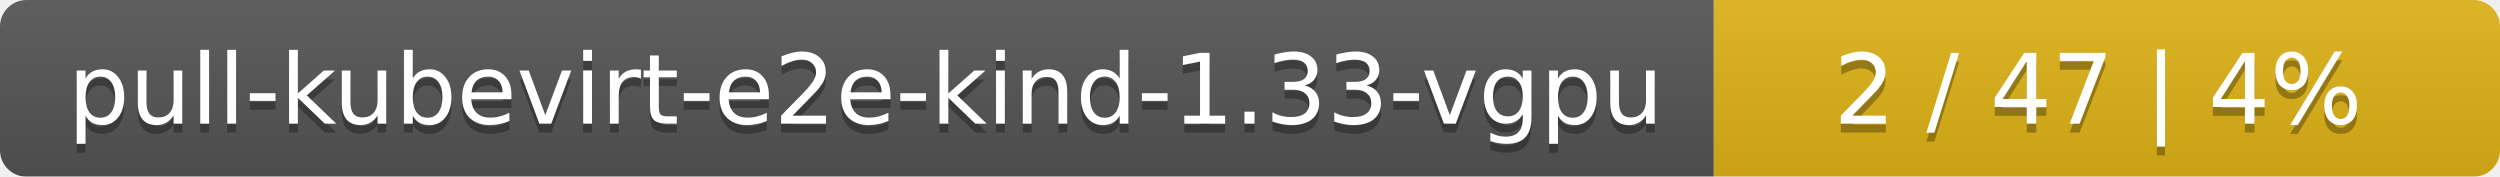
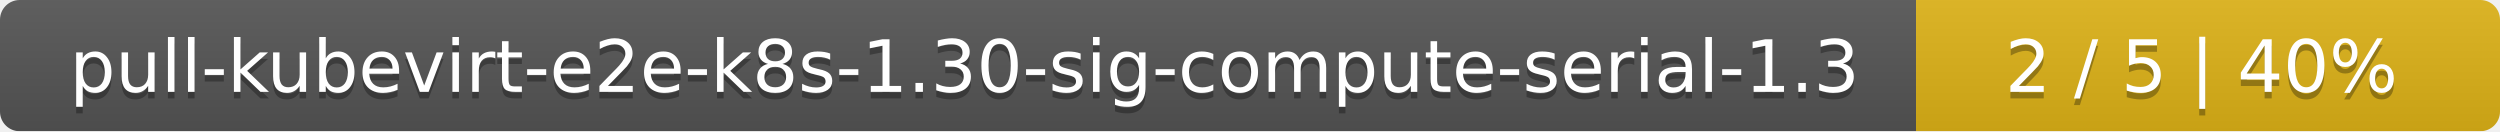
- <svg xmlns="http://www.w3.org/2000/svg" width="283" height="20">
+ <svg xmlns="http://www.w3.org/2000/svg" width="381" height="20">
  <linearGradient id="smooth" x2="0" y2="100%">
    <stop offset="0" stop-color="#bbb" stop-opacity=".1" />
    <stop offset="1" stop-opacity=".1" />
  </linearGradient>
  <mask id="round">
-     <rect width="283" height="20" rx="3" fill="#fff" />
+     <rect width="381" height="20" rx="3" fill="#fff" />
  </mask>
  <g mask="url(#round)">
-     <rect width="194" height="20" fill="#555" />
-     <rect x="194" width="89" height="20" fill="#dfb317" />
-     <rect width="283" height="20" fill="url(#smooth)" />
+     <rect width="292" height="20" fill="#555" />
+     <rect x="292" width="89" height="20" fill="#dfb317" />
+     <rect width="381" height="20" fill="url(#smooth)" />
  </g>
  <g fill="#fff" text-anchor="middle" font-family="DejaVu Sans,Verdana,Geneva,sans-serif" font-size="11">
-     <text x="98" y="15" fill="#010101" fill-opacity=".3">pull-kubevirt-e2e-kind-1.33-vgpu</text>
-     <text x="98" y="14">pull-kubevirt-e2e-kind-1.33-vgpu</text>
-     <text x="237.5" y="15" fill="#010101" fill-opacity=".3">2 / 47    |    4%</text>
-     <text x="237.5" y="14">2 / 47    |    4%</text>
+     <text x="147" y="15" fill="#010101" fill-opacity=".3">pull-kubevirt-e2e-k8s-1.30-sig-compute-serial-1.3</text>
+     <text x="147" y="14">pull-kubevirt-e2e-k8s-1.30-sig-compute-serial-1.3</text>
+     <text x="335.5" y="15" fill="#010101" fill-opacity=".3">2 / 5    |    40%</text>
+     <text x="335.5" y="14">2 / 5    |    40%</text>
  </g>
</svg>
